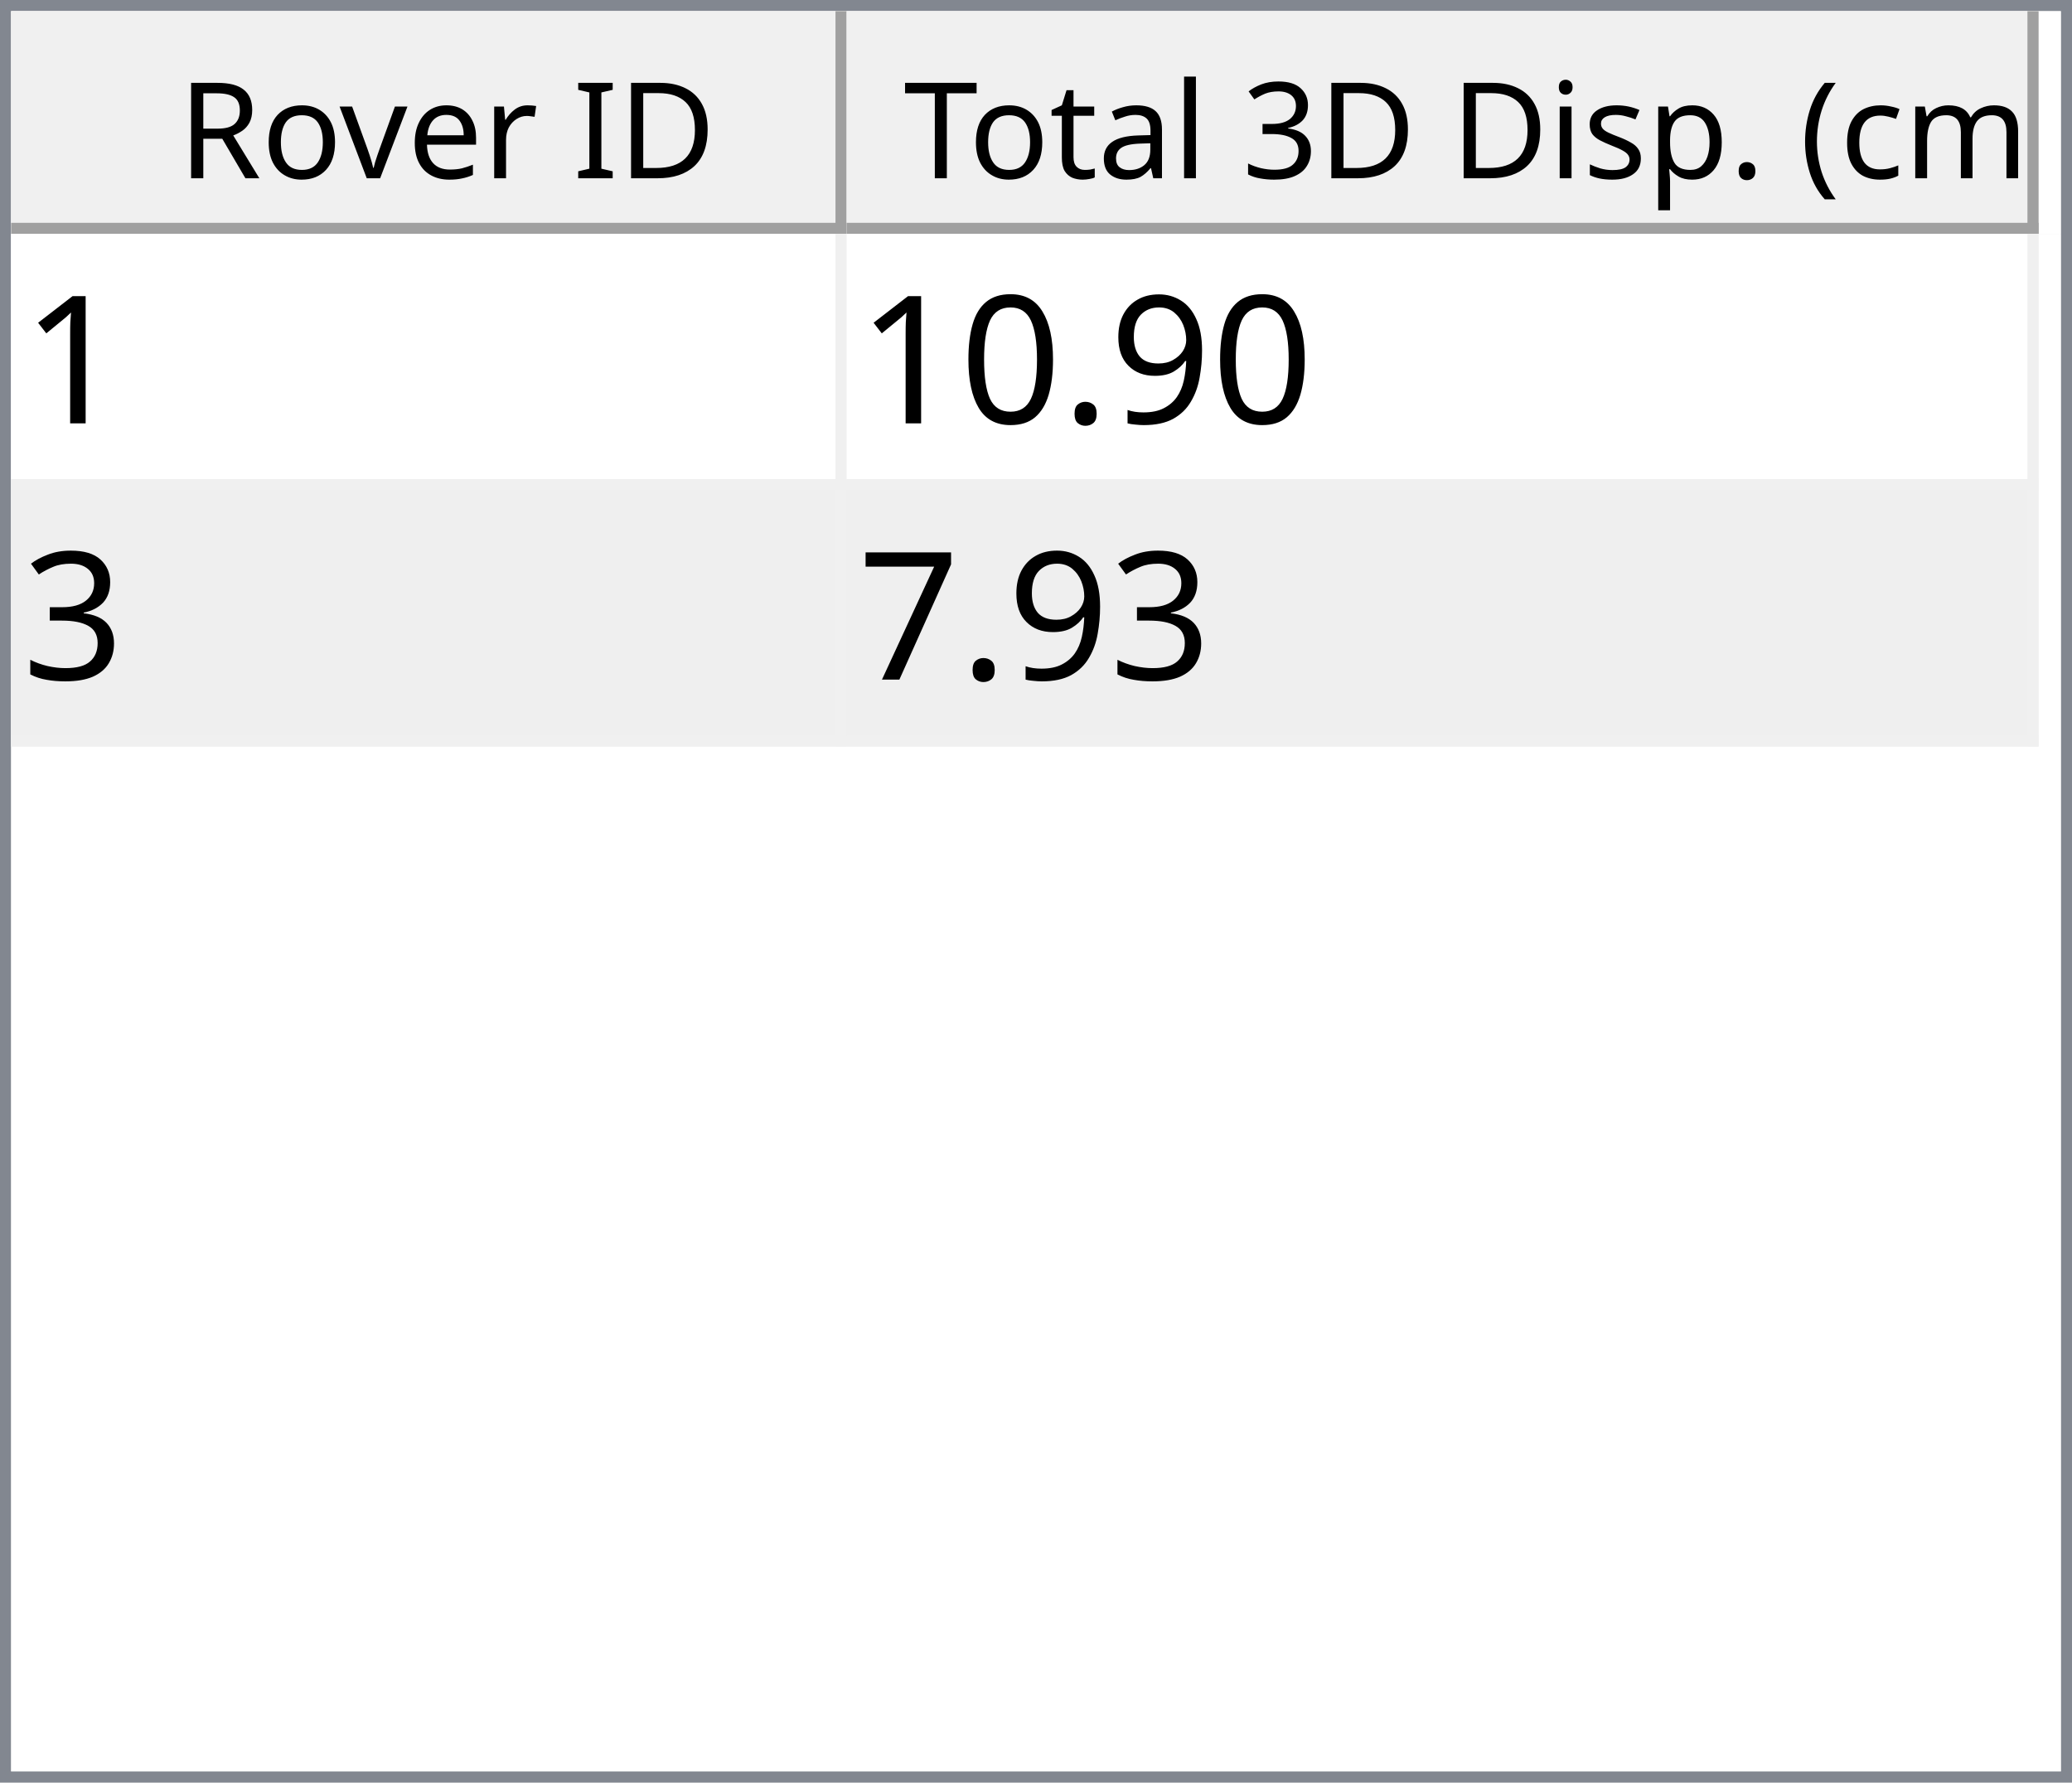
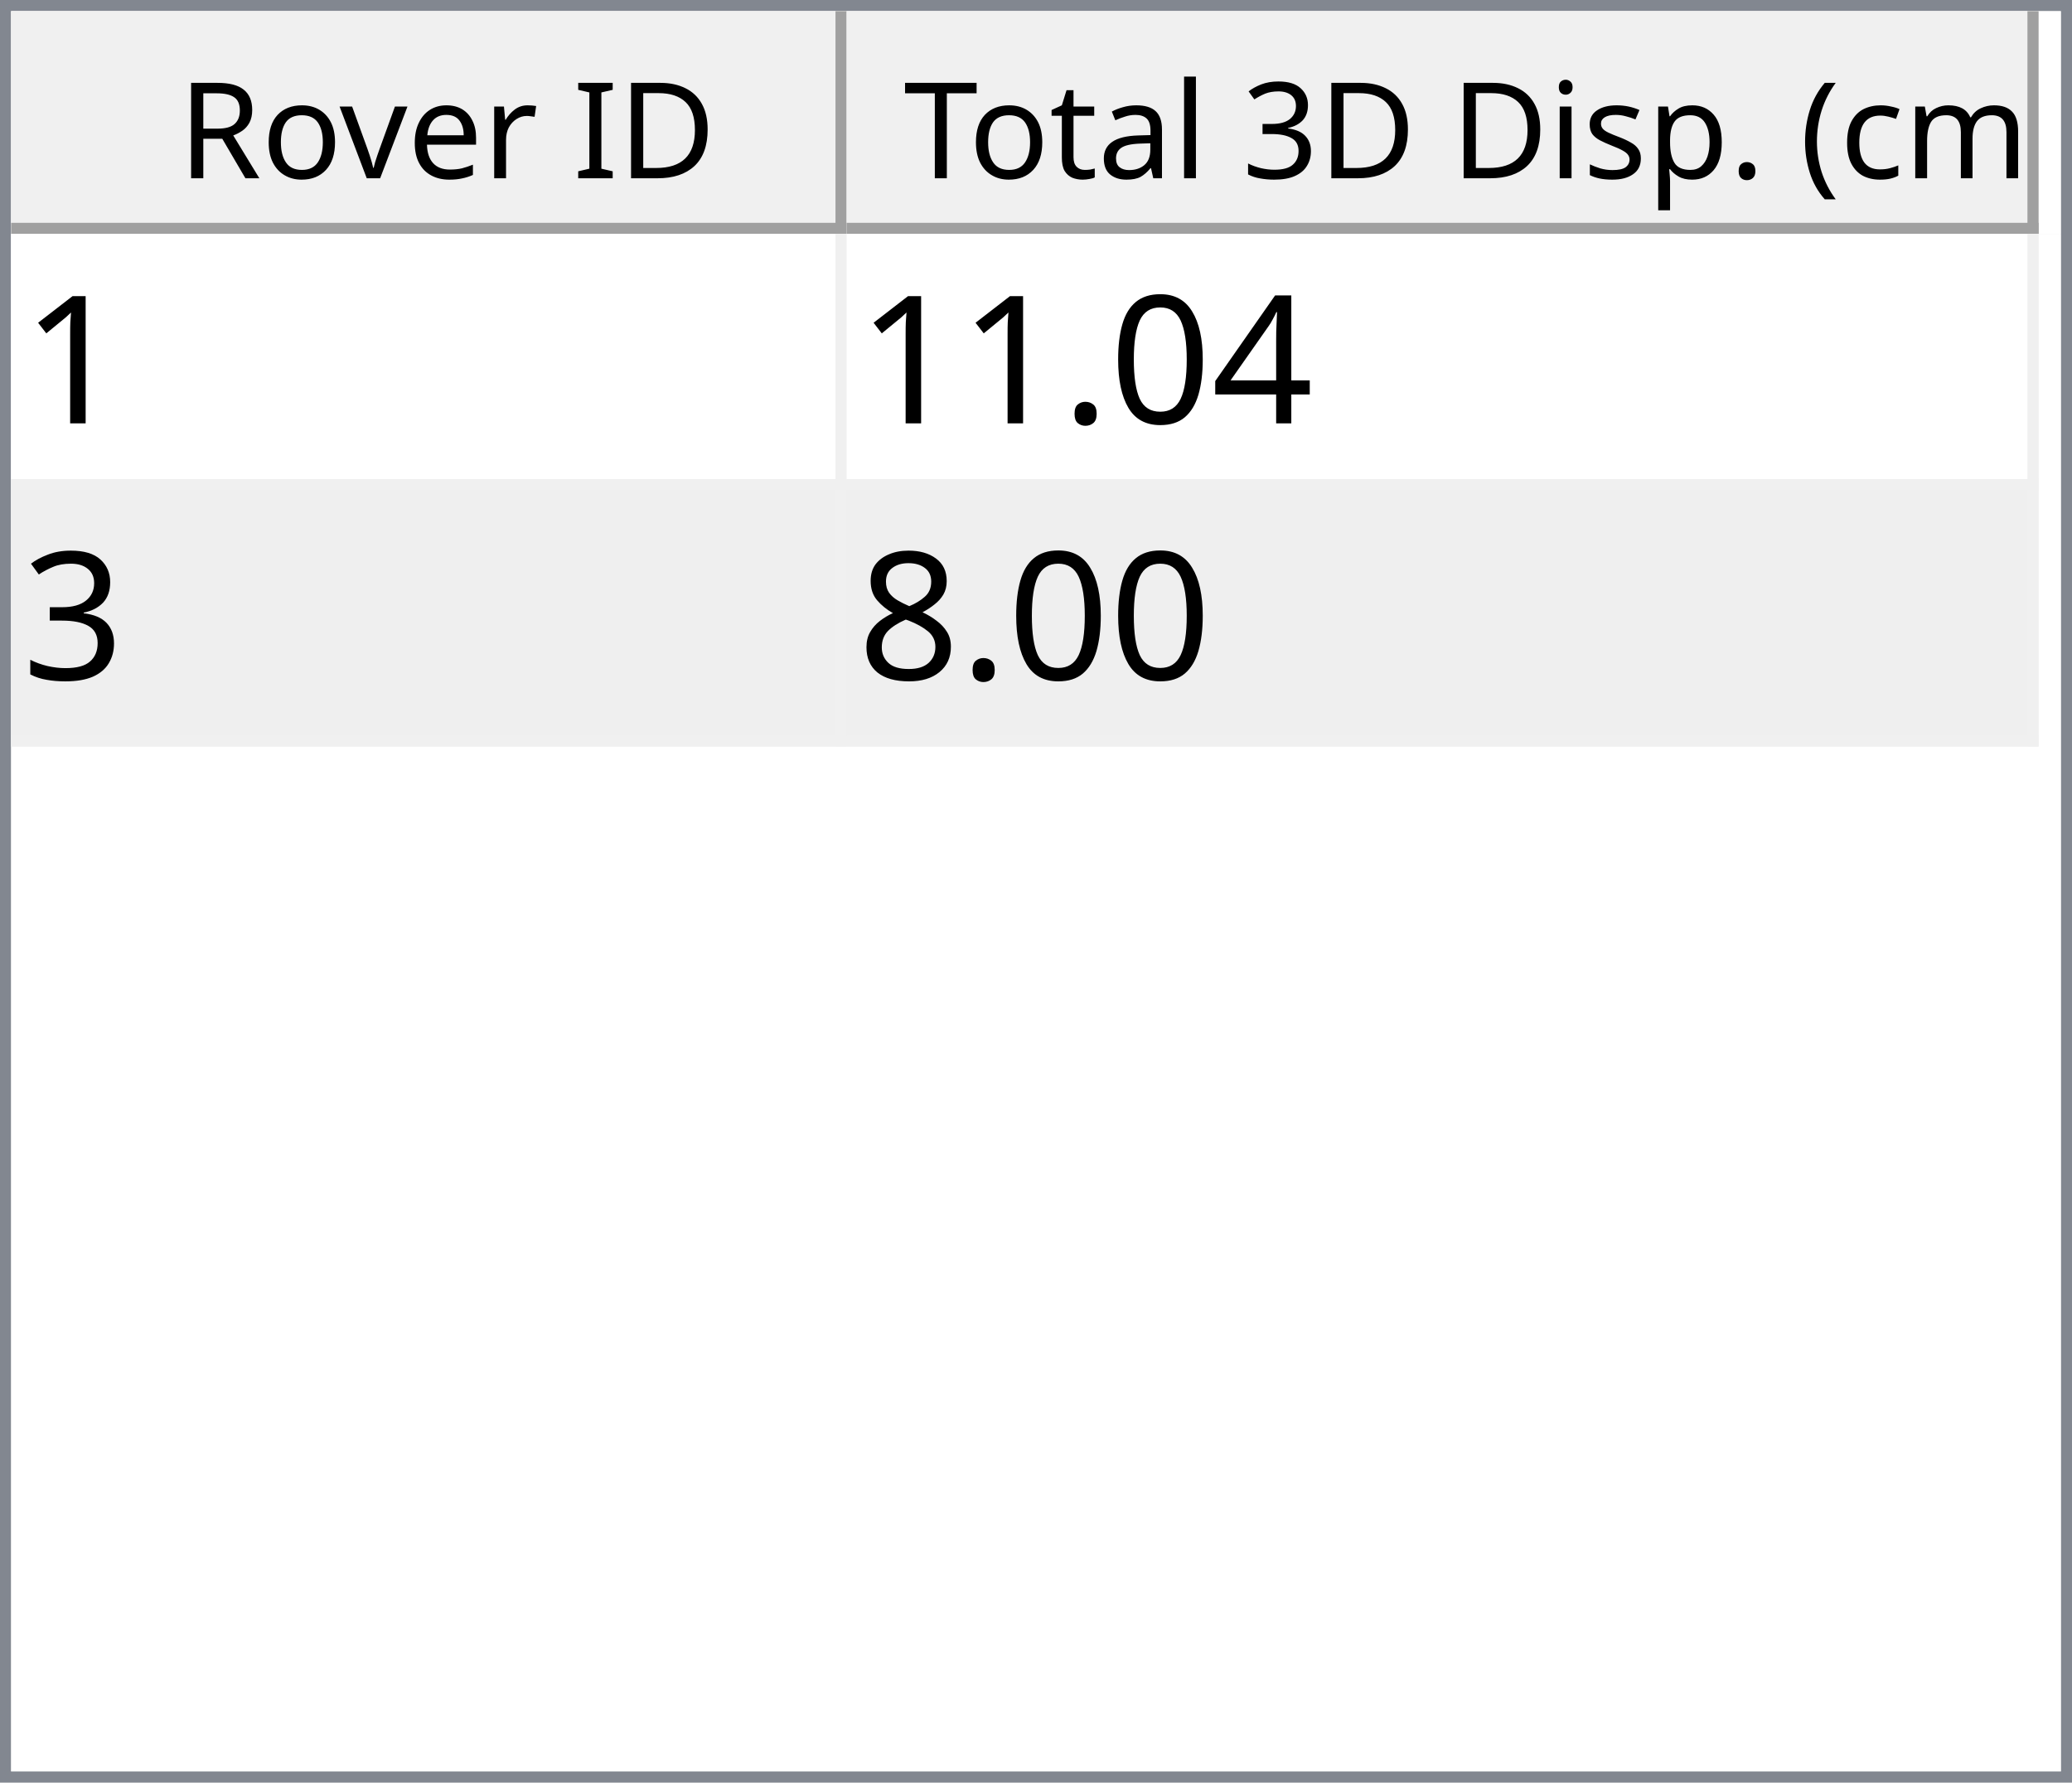
<svg xmlns="http://www.w3.org/2000/svg" style="fill-opacity:1; color-rendering:auto; color-interpolation:auto; text-rendering:auto; stroke:black; stroke-linecap:square; stroke-miterlimit:10; shape-rendering:auto; stroke-opacity:1; fill:black; stroke-dasharray:none; font-weight:normal; stroke-width:1; font-family:'Dialog'; font-style:normal; stroke-linejoin:miter; font-size:12px; stroke-dashoffset:0; image-rendering:auto;" width="186" height="160">
  <defs id="genericDefs" />
  <g>
    <defs id="defs1">
      <clipPath clipPathUnits="userSpaceOnUse" id="clipPath1">
        <path d="M0 0 L186 0 L186 160 L0 160 L0 0 Z" />
      </clipPath>
      <clipPath clipPathUnits="userSpaceOnUse" id="clipPath2">
        <path d="M0 0 L0 160 L186 160 L186 0 Z" />
      </clipPath>
      <clipPath clipPathUnits="userSpaceOnUse" id="clipPath3">
        <path d="M0 0 L0 20 L184 20 L184 0 Z" />
      </clipPath>
      <clipPath clipPathUnits="userSpaceOnUse" id="clipPath4">
        <path d="M0 0 L0 20 L75 20 L75 0 Z" />
      </clipPath>
      <clipPath clipPathUnits="userSpaceOnUse" id="clipPath5">
        <path d="M1 1 L1 19 L74 19 L74 1 Z" />
      </clipPath>
      <clipPath clipPathUnits="userSpaceOnUse" id="clipPath6">
        <path d="M0 0 L0 18 L73 18 L73 0 Z" />
      </clipPath>
      <clipPath clipPathUnits="userSpaceOnUse" id="clipPath7">
        <path d="M-0.5 -0.5 L-0.5 19.5 L74.5 19.5 L74.5 -0.5 Z" />
      </clipPath>
      <clipPath clipPathUnits="userSpaceOnUse" id="clipPath8">
        <path d="M0 0 L0 20 L107 20 L107 0 Z" />
      </clipPath>
      <clipPath clipPathUnits="userSpaceOnUse" id="clipPath9">
        <path d="M1 1 L1 19 L106 19 L106 1 Z" />
      </clipPath>
      <clipPath clipPathUnits="userSpaceOnUse" id="clipPath10">
        <path d="M0 0 L0 18 L105 18 L105 0 Z" />
      </clipPath>
      <clipPath clipPathUnits="userSpaceOnUse" id="clipPath11">
        <path d="M-0.5 -0.5 L-0.5 19.5 L106.5 19.5 L106.5 -0.5 Z" />
      </clipPath>
      <clipPath clipPathUnits="userSpaceOnUse" id="clipPath12">
        <path d="M0 0 L0 138 L184 138 L184 0 Z" />
      </clipPath>
      <clipPath clipPathUnits="userSpaceOnUse" id="clipPath13">
        <path d="M0 0 L0 46 L182 46 L182 0 Z" />
      </clipPath>
      <clipPath clipPathUnits="userSpaceOnUse" id="clipPath14">
        <path d="M-0.5 -0.5 L-0.5 45.5 L181.5 45.5 L181.5 -0.5 Z" />
      </clipPath>
      <clipPath clipPathUnits="userSpaceOnUse" id="clipPath15">
        <path d="M0 0 L0 22 L74 22 L74 0 Z" />
      </clipPath>
      <clipPath clipPathUnits="userSpaceOnUse" id="clipPath16">
        <path d="M0 0 L0 22 L106 22 L106 0 Z" />
      </clipPath>
      <font horiz-adv-x="64.551" id="font1">
        <font-face ascent="107.91" descent="25.098" units-per-em="100" style="font-style:normal; font-family:Segoe UI; font-weight:normal;" />
        <missing-glyph horiz-adv-x="64.551" d="M8.109 0 L8.109 68.266 L56.453 68.266 L56.453 0 L8.109 0 ZM15.328 7.234 L49.219 7.234 L49.219 61.031 L15.328 61.031 L15.328 7.234 Z" />
        <glyph unicode="D" horiz-adv-x="70.117" d="M9.188 0 L9.188 70.016 L28.516 70.016 Q65.531 70.016 65.531 35.891 Q65.531 19.672 55.25 9.836 Q44.969 0 27.734 0 L9.188 0 ZM17.391 62.594 L17.391 7.422 L27.828 7.422 Q41.609 7.422 49.273 14.797 Q56.938 22.172 56.938 35.688 Q56.938 62.594 28.328 62.594 L17.391 62.594 Z" />
        <glyph unicode="I" horiz-adv-x="26.611" d="M17.391 0 L9.188 0 L9.188 70.016 L17.391 70.016 L17.391 0 Z" />
        <glyph unicode=" " horiz-adv-x="27.393" d="" />
        <glyph unicode="r" horiz-adv-x="34.766" d="M34.188 41.891 Q32.078 43.5 28.125 43.5 Q23 43.5 19.555 38.672 Q16.109 33.844 16.109 25.484 L16.109 0 L8.109 0 L8.109 50 L16.109 50 L16.109 39.703 L16.312 39.703 Q18.016 44.969 21.531 47.922 Q25.047 50.875 29.391 50.875 Q32.516 50.875 34.188 50.203 L34.188 41.891 Z" />
        <glyph unicode="e" horiz-adv-x="52.295" d="M48.297 23 L12.984 23 Q13.188 14.656 17.484 10.109 Q21.781 5.562 29.297 5.562 Q37.75 5.562 44.828 11.141 L44.828 3.609 Q38.234 -1.172 27.391 -1.172 Q16.797 -1.172 10.742 5.641 Q4.688 12.453 4.688 24.812 Q4.688 36.469 11.305 43.82 Q17.922 51.172 27.734 51.172 Q37.547 51.172 42.922 44.828 Q48.297 38.484 48.297 27.203 L48.297 23 ZM40.094 29.781 Q40.047 36.719 36.75 40.578 Q33.453 44.438 27.594 44.438 Q21.922 44.438 17.969 40.383 Q14.016 36.328 13.094 29.781 L40.094 29.781 Z" />
        <glyph unicode="v" horiz-adv-x="47.9" d="M47.406 50 L27.484 0 L19.625 0 L0.688 50 L9.469 50 L22.172 13.672 Q23.578 9.672 23.922 6.688 L24.125 6.688 Q24.609 10.453 25.688 13.484 L38.969 50 L47.406 50 Z" />
        <glyph unicode="o" horiz-adv-x="58.594" d="M29 -1.172 Q17.922 -1.172 11.305 5.836 Q4.688 12.844 4.688 24.422 Q4.688 37.016 11.57 44.094 Q18.453 51.172 30.172 51.172 Q41.359 51.172 47.633 44.289 Q53.906 37.406 53.906 25.203 Q53.906 13.234 47.141 6.031 Q40.375 -1.172 29 -1.172 ZM29.594 44.438 Q21.875 44.438 17.383 39.188 Q12.891 33.938 12.891 24.703 Q12.891 15.828 17.43 10.695 Q21.969 5.562 29.594 5.562 Q37.359 5.562 41.531 10.594 Q45.703 15.625 45.703 24.906 Q45.703 34.281 41.531 39.359 Q37.359 44.438 29.594 44.438 Z" />
        <glyph unicode="R" horiz-adv-x="59.814" d="M59.375 0 L49.609 0 L37.891 19.625 Q36.281 22.359 34.766 24.289 Q33.25 26.219 31.664 27.438 Q30.078 28.656 28.25 29.219 Q26.422 29.781 24.125 29.781 L17.391 29.781 L17.391 0 L9.188 0 L9.188 70.016 L30.078 70.016 Q34.672 70.016 38.555 68.867 Q42.438 67.719 45.289 65.375 Q48.141 63.031 49.758 59.547 Q51.375 56.062 51.375 51.375 Q51.375 47.703 50.273 44.656 Q49.172 41.609 47.148 39.211 Q45.125 36.812 42.266 35.133 Q39.406 33.453 35.844 32.516 L35.844 32.328 Q37.594 31.547 38.891 30.547 Q40.188 29.547 41.359 28.18 Q42.531 26.812 43.68 25.078 Q44.828 23.344 46.234 21.047 L59.375 0 ZM17.391 62.594 L17.391 37.203 L28.516 37.203 Q31.594 37.203 34.203 38.133 Q36.812 39.062 38.719 40.797 Q40.625 42.531 41.703 45.047 Q42.781 47.562 42.781 50.688 Q42.781 56.297 39.141 59.445 Q35.5 62.594 28.609 62.594 L17.391 62.594 Z" />
        <glyph unicode=")" horiz-adv-x="30.176" d="M8.297 -15.922 L1.172 -15.922 Q16.406 2.344 16.406 26.812 Q16.406 51.469 1.078 70.016 L8.297 70.016 Q23.531 52.156 23.531 26.703 Q23.531 1.375 8.297 -15.922 Z" />
        <glyph unicode="m" horiz-adv-x="86.133" d="M79.109 0 L71.094 0 L71.094 28.719 Q71.094 37.016 68.531 40.727 Q65.969 44.438 59.906 44.438 Q54.781 44.438 51.195 39.75 Q47.609 35.062 47.609 28.516 L47.609 0 L39.594 0 L39.594 29.688 Q39.594 44.438 28.219 44.438 Q22.953 44.438 19.531 40.016 Q16.109 35.594 16.109 28.516 L16.109 0 L8.109 0 L8.109 50 L16.109 50 L16.109 42.094 L16.312 42.094 Q21.625 51.172 31.844 51.172 Q36.969 51.172 40.773 48.312 Q44.578 45.453 46 40.828 Q51.562 51.172 62.594 51.172 Q79.109 51.172 79.109 30.812 L79.109 0 Z" />
        <glyph unicode="c" horiz-adv-x="46.191" d="M42.188 2.297 Q36.422 -1.172 28.516 -1.172 Q17.828 -1.172 11.258 5.789 Q4.688 12.75 4.688 23.828 Q4.688 36.188 11.766 43.68 Q18.844 51.172 30.672 51.172 Q37.25 51.172 42.281 48.734 L42.281 40.531 Q36.719 44.438 30.375 44.438 Q22.703 44.438 17.797 38.945 Q12.891 33.453 12.891 24.516 Q12.891 15.719 17.508 10.641 Q22.125 5.562 29.891 5.562 Q36.422 5.562 42.188 9.906 L42.188 2.297 Z" />
        <glyph unicode="(" horiz-adv-x="30.176" d="M29.109 -15.922 L21.969 -15.922 Q6.844 1.375 6.844 26.703 Q6.844 52.156 21.969 70.016 L29.203 70.016 Q13.875 51.469 13.875 26.812 Q13.875 2.344 29.109 -15.922 Z" />
        <glyph unicode="." horiz-adv-x="21.68" d="M10.891 -1.078 Q8.641 -1.078 7.055 0.539 Q5.469 2.156 5.469 4.391 Q5.469 6.641 7.055 8.273 Q8.641 9.906 10.891 9.906 Q13.188 9.906 14.797 8.273 Q16.406 6.641 16.406 4.391 Q16.406 2.156 14.797 0.539 Q13.188 -1.078 10.891 -1.078 Z" />
        <glyph unicode="p" horiz-adv-x="58.789" d="M16.312 7.234 L16.109 7.234 L16.109 -23 L8.109 -23 L8.109 50 L16.109 50 L16.109 41.219 L16.312 41.219 Q22.219 51.172 33.594 51.172 Q43.266 51.172 48.688 44.461 Q54.109 37.75 54.109 26.469 Q54.109 13.922 48 6.375 Q41.891 -1.172 31.297 -1.172 Q21.578 -1.172 16.312 7.234 ZM16.109 27.391 L16.109 20.406 Q16.109 14.203 20.141 9.883 Q24.172 5.562 30.375 5.562 Q37.641 5.562 41.773 11.133 Q45.906 16.703 45.906 26.609 Q45.906 34.969 42.047 39.703 Q38.188 44.438 31.594 44.438 Q24.609 44.438 20.359 39.578 Q16.109 34.719 16.109 27.391 Z" />
        <glyph unicode="s" horiz-adv-x="42.432" d="M5.078 1.812 L5.078 10.406 Q11.625 5.562 19.484 5.562 Q30.031 5.562 30.031 12.594 Q30.031 14.594 29.125 15.992 Q28.219 17.391 26.68 18.461 Q25.141 19.531 23.07 20.383 Q21 21.234 18.609 22.172 Q15.281 23.484 12.766 24.828 Q10.25 26.172 8.57 27.859 Q6.891 29.547 6.031 31.695 Q5.172 33.844 5.172 36.719 Q5.172 40.234 6.789 42.945 Q8.406 45.656 11.086 47.484 Q13.766 49.312 17.211 50.242 Q20.656 51.172 24.312 51.172 Q30.812 51.172 35.938 48.922 L35.938 40.828 Q30.422 44.438 23.25 44.438 Q21 44.438 19.195 43.922 Q17.391 43.406 16.094 42.477 Q14.797 41.547 14.086 40.258 Q13.375 38.969 13.375 37.406 Q13.375 35.453 14.086 34.133 Q14.797 32.812 16.164 31.789 Q17.531 30.766 19.484 29.938 Q21.438 29.109 23.922 28.125 Q27.25 26.859 29.883 25.516 Q32.516 24.172 34.375 22.484 Q36.234 20.797 37.234 18.602 Q38.234 16.406 38.234 13.375 Q38.234 9.672 36.602 6.938 Q34.969 4.203 32.234 2.398 Q29.5 0.594 25.93 -0.289 Q22.359 -1.172 18.453 -1.172 Q10.75 -1.172 5.078 1.812 Z" />
        <glyph unicode="i" horiz-adv-x="24.219" d="M12.203 62.703 Q10.062 62.703 8.547 64.164 Q7.031 65.625 7.031 67.875 Q7.031 70.125 8.547 71.609 Q10.062 73.094 12.203 73.094 Q14.406 73.094 15.945 71.609 Q17.484 70.125 17.484 67.875 Q17.484 65.719 15.945 64.211 Q14.406 62.703 12.203 62.703 ZM16.109 0 L8.109 0 L8.109 50 L16.109 50 L16.109 0 Z" />
        <glyph unicode="3" horiz-adv-x="53.906" d="M46.531 19.828 Q46.531 15.094 44.75 11.211 Q42.969 7.328 39.719 4.57 Q36.469 1.812 31.93 0.297 Q27.391 -1.219 21.922 -1.219 Q11.922 -1.219 6 2.594 L6 11.188 Q13.094 5.609 22.219 5.609 Q25.875 5.609 28.828 6.539 Q31.781 7.469 33.906 9.227 Q36.031 10.984 37.18 13.477 Q38.328 15.969 38.328 19.094 Q38.328 32.812 18.797 32.812 L12.984 32.812 L12.984 39.594 L18.5 39.594 Q35.797 39.594 35.797 52.484 Q35.797 64.406 22.609 64.406 Q15.188 64.406 8.688 59.422 L8.688 67.188 Q15.375 71.188 24.609 71.188 Q29 71.188 32.57 69.969 Q36.141 68.75 38.68 66.555 Q41.219 64.359 42.609 61.281 Q44 58.203 44 54.5 Q44 40.672 30.031 36.719 L30.031 36.531 Q33.594 36.141 36.625 34.797 Q39.656 33.453 41.852 31.305 Q44.047 29.156 45.289 26.25 Q46.531 23.344 46.531 19.828 Z" />
        <glyph unicode="l" horiz-adv-x="24.219" d="M16.109 0 L8.109 0 L8.109 74.031 L16.109 74.031 L16.109 0 Z" />
        <glyph unicode="a" horiz-adv-x="50.879" d="M43.891 0 L35.891 0 L35.891 7.812 L35.688 7.812 Q30.469 -1.172 20.312 -1.172 Q12.844 -1.172 8.617 2.781 Q4.391 6.734 4.391 13.281 Q4.391 27.297 20.906 29.594 L35.891 31.688 Q35.891 44.438 25.594 44.438 Q16.547 44.438 9.281 38.281 L9.281 46.484 Q16.656 51.172 26.266 51.172 Q43.891 51.172 43.891 32.516 L43.891 0 ZM35.891 25.297 L23.828 23.641 Q18.266 22.859 15.43 20.875 Q12.594 18.891 12.594 13.875 Q12.594 10.203 15.211 7.883 Q17.828 5.562 22.172 5.562 Q28.125 5.562 32.008 9.742 Q35.891 13.922 35.891 20.312 L35.891 25.297 Z" />
        <glyph unicode="t" horiz-adv-x="33.887" d="M31.297 0.484 Q28.469 -1.078 23.828 -1.078 Q10.688 -1.078 10.688 13.578 L10.688 43.172 L2.094 43.172 L2.094 50 L10.688 50 L10.688 62.203 L18.703 64.797 L18.703 50 L31.297 50 L31.297 43.172 L18.703 43.172 L18.703 14.984 Q18.703 9.969 20.414 7.82 Q22.125 5.672 26.078 5.672 Q29.109 5.672 31.297 7.328 L31.297 0.484 Z" />
        <glyph unicode="T" horiz-adv-x="52.393" d="M50.594 62.594 L30.375 62.594 L30.375 0 L22.172 0 L22.172 62.594 L2 62.594 L2 70.016 L50.594 70.016 L50.594 62.594 Z" />
      </font>
      <font horiz-adv-x="75.0" id="font2">
        <font-face ascent="100.537" descent="21.973" units-per-em="100" style="font-style:normal; font-family:sans-serif; font-weight:normal;" />
        <missing-glyph horiz-adv-x="75.0" d="M12.5 0 L12.5 62.5 L62.5 62.5 L62.5 0 L12.5 0 ZM14.062 1.562 L60.938 1.562 L60.938 60.938 L14.062 60.938 L14.062 1.562 Z" />
        <glyph unicode="1" horiz-adv-x="55.615" d="M37.25 0 L28.469 0 L28.469 56 Q25.297 52.984 20.141 49.953 Q14.984 46.922 10.891 45.406 L10.891 53.906 Q18.266 57.375 23.781 62.305 Q29.297 67.234 31.594 71.875 L37.25 71.875 L37.25 0 Z" />
-         <glyph unicode="9" horiz-adv-x="55.615" d="M5.469 16.547 L13.922 17.328 Q14.984 11.375 18.016 8.688 Q21.047 6 25.781 6 Q29.828 6 32.883 7.859 Q35.938 9.719 37.891 12.82 Q39.844 15.922 41.164 21.195 Q42.484 26.469 42.484 31.938 Q42.484 32.516 42.438 33.688 Q39.797 29.5 35.234 26.883 Q30.672 24.266 25.344 24.266 Q16.453 24.266 10.305 30.711 Q4.156 37.156 4.156 47.703 Q4.156 58.594 10.578 65.234 Q17 71.875 26.656 71.875 Q33.641 71.875 39.43 68.117 Q45.219 64.359 48.219 57.398 Q51.219 50.438 51.219 37.25 Q51.219 23.531 48.242 15.406 Q45.266 7.281 39.383 3.031 Q33.5 -1.219 25.594 -1.219 Q17.188 -1.219 11.867 3.445 Q6.547 8.109 5.469 16.547 ZM41.453 48.141 Q41.453 55.719 37.43 60.156 Q33.406 64.594 27.734 64.594 Q21.875 64.594 17.531 59.812 Q13.188 55.031 13.188 47.406 Q13.188 40.578 17.312 36.305 Q21.438 32.031 27.484 32.031 Q33.594 32.031 37.523 36.305 Q41.453 40.578 41.453 48.141 Z" />
+         <glyph unicode="4" horiz-adv-x="55.615" d="M32.328 0 L32.328 17.141 L1.266 17.141 L1.266 25.203 L33.938 71.578 L41.109 71.578 L41.109 25.203 L50.781 25.203 L50.781 17.141 L41.109 17.141 L41.109 0 L32.328 0 ZM32.328 25.203 L32.328 57.469 L9.906 25.203 L32.328 25.203 Z" />
+         <glyph unicode="0" horiz-adv-x="55.615" d="M4.156 35.297 Q4.156 48 6.766 55.742 Q9.375 63.484 14.523 67.68 Q19.672 71.875 27.484 71.875 Q33.25 71.875 37.594 69.555 Q41.938 67.234 44.773 62.867 Q47.609 58.5 49.219 52.227 Q50.828 45.953 50.828 35.297 Q50.828 22.703 48.242 14.969 Q45.656 7.234 40.508 3.008 Q35.359 -1.219 27.484 -1.219 Q17.141 -1.219 11.234 6.203 Q4.156 15.141 4.156 35.297 ZM13.188 35.297 Q13.188 17.672 17.312 11.836 Q21.438 6 27.484 6 Q33.547 6 37.672 11.859 Q41.797 17.719 41.797 35.297 Q41.797 52.984 37.672 58.789 Q33.547 64.594 27.391 64.594 Q21.344 64.594 17.719 59.469 Q13.188 52.938 13.188 35.297 Z" />
        <glyph unicode="." horiz-adv-x="27.783" d="M9.078 0 L9.078 10.016 L19.094 10.016 L19.094 0 L9.078 0 Z" />
-         <glyph unicode="0" horiz-adv-x="55.615" d="M4.156 35.297 Q4.156 48 6.766 55.742 Q9.375 63.484 14.523 67.68 Q19.672 71.875 27.484 71.875 Q33.25 71.875 37.594 69.555 Q41.938 67.234 44.773 62.867 Q47.609 58.5 49.219 52.227 Q50.828 45.953 50.828 35.297 Q50.828 22.703 48.242 14.969 Q45.656 7.234 40.508 3.008 Q35.359 -1.219 27.484 -1.219 Q17.141 -1.219 11.234 6.203 Q4.156 15.141 4.156 35.297 ZM13.188 35.297 Q13.188 17.672 17.312 11.836 Q21.438 6 27.484 6 Q33.547 6 37.672 11.859 Q41.797 17.719 41.797 35.297 Q41.797 52.984 37.672 58.789 Q33.547 64.594 27.391 64.594 Q21.344 64.594 17.719 59.469 Q13.188 52.938 13.188 35.297 Z" />
        <glyph unicode="3" horiz-adv-x="55.615" d="M4.203 18.891 L12.984 20.062 Q14.5 12.594 18.141 9.297 Q21.781 6 27 6 Q33.203 6 37.477 10.297 Q41.75 14.594 41.75 20.953 Q41.75 27 37.797 30.93 Q33.844 34.859 27.734 34.859 Q25.25 34.859 21.531 33.891 L22.516 41.609 Q23.391 41.5 23.922 41.5 Q29.547 41.5 34.039 44.43 Q38.531 47.359 38.531 53.469 Q38.531 58.297 35.258 61.477 Q31.984 64.656 26.812 64.656 Q21.688 64.656 18.266 61.43 Q14.844 58.203 13.875 51.766 L5.078 53.328 Q6.688 62.156 12.398 67.016 Q18.109 71.875 26.609 71.875 Q32.469 71.875 37.398 69.359 Q42.328 66.844 44.945 62.5 Q47.562 58.156 47.562 53.266 Q47.562 48.641 45.07 44.828 Q42.578 41.016 37.703 38.766 Q44.047 37.312 47.562 32.695 Q51.078 28.078 51.078 21.141 Q51.078 11.766 44.242 5.25 Q37.406 -1.266 26.953 -1.266 Q17.531 -1.266 11.305 4.352 Q5.078 9.969 4.203 18.891 Z" />
-         <glyph unicode="7" horiz-adv-x="55.615" d="M4.734 62.203 L4.734 70.656 L51.078 70.656 L51.078 63.812 Q44.234 56.547 37.523 44.484 Q30.812 32.422 27.156 19.672 Q24.516 10.688 23.781 0 L14.75 0 Q14.891 8.453 18.062 20.414 Q21.234 32.375 27.172 43.484 Q33.109 54.594 39.797 62.203 L4.734 62.203 Z" />
+         <glyph unicode="8" horiz-adv-x="55.615" d="M17.672 38.812 Q12.203 40.828 9.57 44.539 Q6.938 48.25 6.938 53.422 Q6.938 61.234 12.555 66.555 Q18.172 71.875 27.484 71.875 Q36.859 71.875 42.578 66.43 Q48.297 60.984 48.297 53.172 Q48.297 48.188 45.68 44.508 Q43.062 40.828 37.75 38.812 Q44.344 36.672 47.781 31.883 Q51.219 27.094 51.219 20.453 Q51.219 11.281 44.727 5.031 Q38.234 -1.219 27.641 -1.219 Q17.047 -1.219 10.547 5.055 Q4.047 11.328 4.047 20.703 Q4.047 27.688 7.594 32.398 Q11.141 37.109 17.672 38.812 ZM15.922 53.719 Q15.922 48.641 19.195 45.414 Q22.469 42.188 27.688 42.188 Q32.766 42.188 36.016 45.383 Q39.266 48.578 39.266 53.219 Q39.266 58.062 35.914 61.359 Q32.562 64.656 27.594 64.656 Q22.562 64.656 19.242 61.43 Q15.922 58.203 15.922 53.719 ZM13.094 20.656 Q13.094 16.891 14.875 13.375 Q16.656 9.859 20.172 7.93 Q23.688 6 27.734 6 Q34.031 6 38.133 10.055 Q42.234 14.109 42.234 20.359 Q42.234 26.703 38.016 30.859 Q33.797 35.016 27.438 35.016 Q21.234 35.016 17.164 30.914 Q13.094 26.812 13.094 20.656 Z" />
      </font>
    </defs>
    <g style="fill:white; stroke:white;">
      <rect x="0" y="0" width="186" style="clip-path:url(#clipPath1); stroke:none;" height="160" />
    </g>
    <g style="fill:white; text-rendering:optimizeSpeed; color-rendering:optimizeSpeed; image-rendering:optimizeSpeed; shape-rendering:crispEdges; stroke:white; color-interpolation:sRGB;">
      <rect x="0" width="186" height="160" y="0" style="stroke:none;" />
      <path style="stroke:none;" d="M0 160 L186 160 L186 0 L0 0 Z" />
    </g>
    <g style="fill:rgb(240,240,240); font-family:'Segoe UI'; stroke:rgb(240,240,240);">
      <rect x="0" y="0" width="186" style="clip-path:url(#clipPath2); stroke:none;" height="160" />
    </g>
    <g style="fill:rgb(130,135,144); font-family:'Segoe UI'; stroke:rgb(130,135,144);">
      <path d="M0 0 L186 0 L186 160 L0 160 L0 0 ZM1 1 L185 1 L185 159 L1 159 L1 1 Z" style="fill-rule:evenodd; clip-path:url(#clipPath2); stroke:none;" />
    </g>
    <g style="fill:white; font-family:'Segoe UI'; stroke:white;" transform="translate(1,1)">
      <rect x="0" y="0" width="184" style="clip-path:url(#clipPath3); stroke:none;" height="20" />
    </g>
    <g style="fill:rgb(240,240,240); font-family:'Segoe UI'; stroke:rgb(240,240,240);" transform="translate(1,1)">
      <rect x="0" y="0" width="75" style="clip-path:url(#clipPath4); stroke:none;" height="20" />
    </g>
    <g style="font-family:'Segoe UI';" transform="translate(2,2)">
      <text x="14" xml:space="preserve" y="14" style="clip-path:url(#clipPath6); stroke:none;">Rover ID</text>
    </g>
    <g style="fill:rgb(160,160,160); font-family:'Segoe UI'; stroke:rgb(160,160,160); stroke-linejoin:bevel;" transform="translate(1.5,1.5)">
      <line x1="74" x2="74" y1="0" style="fill:none; clip-path:url(#clipPath7);" y2="19" />
    </g>
    <g style="fill:rgb(160,160,160); font-family:'Segoe UI'; stroke:rgb(160,160,160); stroke-linejoin:bevel;" transform="matrix(1,0,0,1,1,1) translate(0.5,0.5)">
      <line x1="0" x2="74" y1="19" style="fill:none; clip-path:url(#clipPath7);" y2="19" />
    </g>
    <g style="fill:rgb(240,240,240); font-family:'Segoe UI'; stroke:rgb(240,240,240);" transform="translate(76,1)">
      <rect x="0" y="0" width="107" style="clip-path:url(#clipPath8); stroke:none;" height="20" />
    </g>
    <g style="font-family:'Segoe UI';" transform="translate(77,2)">
      <text x="1" xml:space="preserve" y="14" style="clip-path:url(#clipPath10); stroke:none;"> Total 3D Disp. (cm)</text>
    </g>
    <g style="fill:rgb(160,160,160); font-family:'Segoe UI'; stroke:rgb(160,160,160); stroke-linejoin:bevel;" transform="translate(76.5,1.5)">
      <line x1="106" x2="106" y1="0" style="fill:none; clip-path:url(#clipPath11);" y2="19" />
    </g>
    <g style="fill:rgb(160,160,160); font-family:'Segoe UI'; stroke:rgb(160,160,160); stroke-linejoin:bevel;" transform="matrix(1,0,0,1,76,1) translate(0.5,0.5)">
      <line x1="0" x2="106" y1="19" style="fill:none; clip-path:url(#clipPath11);" y2="19" />
    </g>
    <g style="fill:white; font-family:'Segoe UI'; stroke:white;" transform="translate(1,21)">
      <rect x="0" y="0" width="184" style="clip-path:url(#clipPath12); stroke:none;" height="138" />
    </g>
    <g style="fill:rgb(240,240,240); font-size:16px; font-family:sans-serif; stroke:rgb(240,240,240);" transform="translate(1,21)">
      <rect x="0" y="0" width="182" style="clip-path:url(#clipPath13); stroke:none;" height="46" />
      <line transform="translate(0.5,0.5)" x1="0" x2="181" y1="22" style="clip-path:url(#clipPath14); fill:none; stroke-linejoin:bevel;" y2="22" />
    </g>
    <g transform="matrix(1,0,0,1,1,21) translate(0.5,0.5)" style="fill:rgb(240,240,240); font-size:16px; font-family:sans-serif; stroke:rgb(240,240,240); stroke-linejoin:bevel;">
      <line x1="0" x2="181" y1="45" style="fill:none; clip-path:url(#clipPath14);" y2="45" />
    </g>
    <g transform="matrix(1,0,0,1,1,21) translate(0.5,0.5)" style="fill:rgb(240,240,240); font-size:16px; font-family:sans-serif; stroke:rgb(240,240,240); stroke-linejoin:bevel;">
      <line x1="74" x2="74" y1="0" style="fill:none; clip-path:url(#clipPath14);" y2="45" />
    </g>
    <g transform="matrix(1,0,0,1,1,21) translate(0.5,0.5)" style="fill:rgb(240,240,240); font-size:16px; font-family:sans-serif; stroke:rgb(240,240,240); stroke-linejoin:bevel;">
      <line x1="181" x2="181" y1="0" style="fill:none; clip-path:url(#clipPath14);" y2="45" />
    </g>
    <g style="fill:white; font-size:16px; font-family:sans-serif; stroke:white;" transform="matrix(1,0,0,1,1,21)">
      <rect x="0" y="0" width="74" style="clip-path:url(#clipPath15); stroke:none;" height="22" />
      <text x="1" y="17" style="fill:black; clip-path:url(#clipPath15); stroke:none;" xml:space="preserve">1</text>
    </g>
    <g style="fill:white; font-size:16px; font-family:sans-serif; stroke:white;" transform="matrix(1,0,0,1,1,21) translate(75,0)">
      <rect x="0" y="0" width="106" style="clip-path:url(#clipPath16); stroke:none;" height="22" />
-       <text x="1" y="17" style="fill:black; clip-path:url(#clipPath16); stroke:none;" xml:space="preserve">10.90</text>
+       <text x="1" y="17" style="fill:black; clip-path:url(#clipPath16); stroke:none;" xml:space="preserve">11.04</text>
    </g>
    <g style="fill:rgb(239,239,239); font-size:16px; font-family:sans-serif; stroke:rgb(239,239,239);" transform="matrix(1,0,0,1,1,21) translate(0,23)">
      <rect x="0" y="0" width="74" style="clip-path:url(#clipPath15); stroke:none;" height="22" />
      <text x="1" y="17" style="fill:black; clip-path:url(#clipPath15); stroke:none;" xml:space="preserve">3</text>
    </g>
    <g style="fill:rgb(239,239,239); font-size:16px; font-family:sans-serif; stroke:rgb(239,239,239);" transform="matrix(1,0,0,1,1,21) translate(75,23)">
      <rect x="0" y="0" width="106" style="clip-path:url(#clipPath16); stroke:none;" height="22" />
-       <text x="1" y="17" style="fill:black; clip-path:url(#clipPath16); stroke:none;" xml:space="preserve">7.93</text>
+       <text x="1" y="17" style="fill:black; clip-path:url(#clipPath16); stroke:none;" xml:space="preserve">8.00</text>
    </g>
  </g>
</svg>
